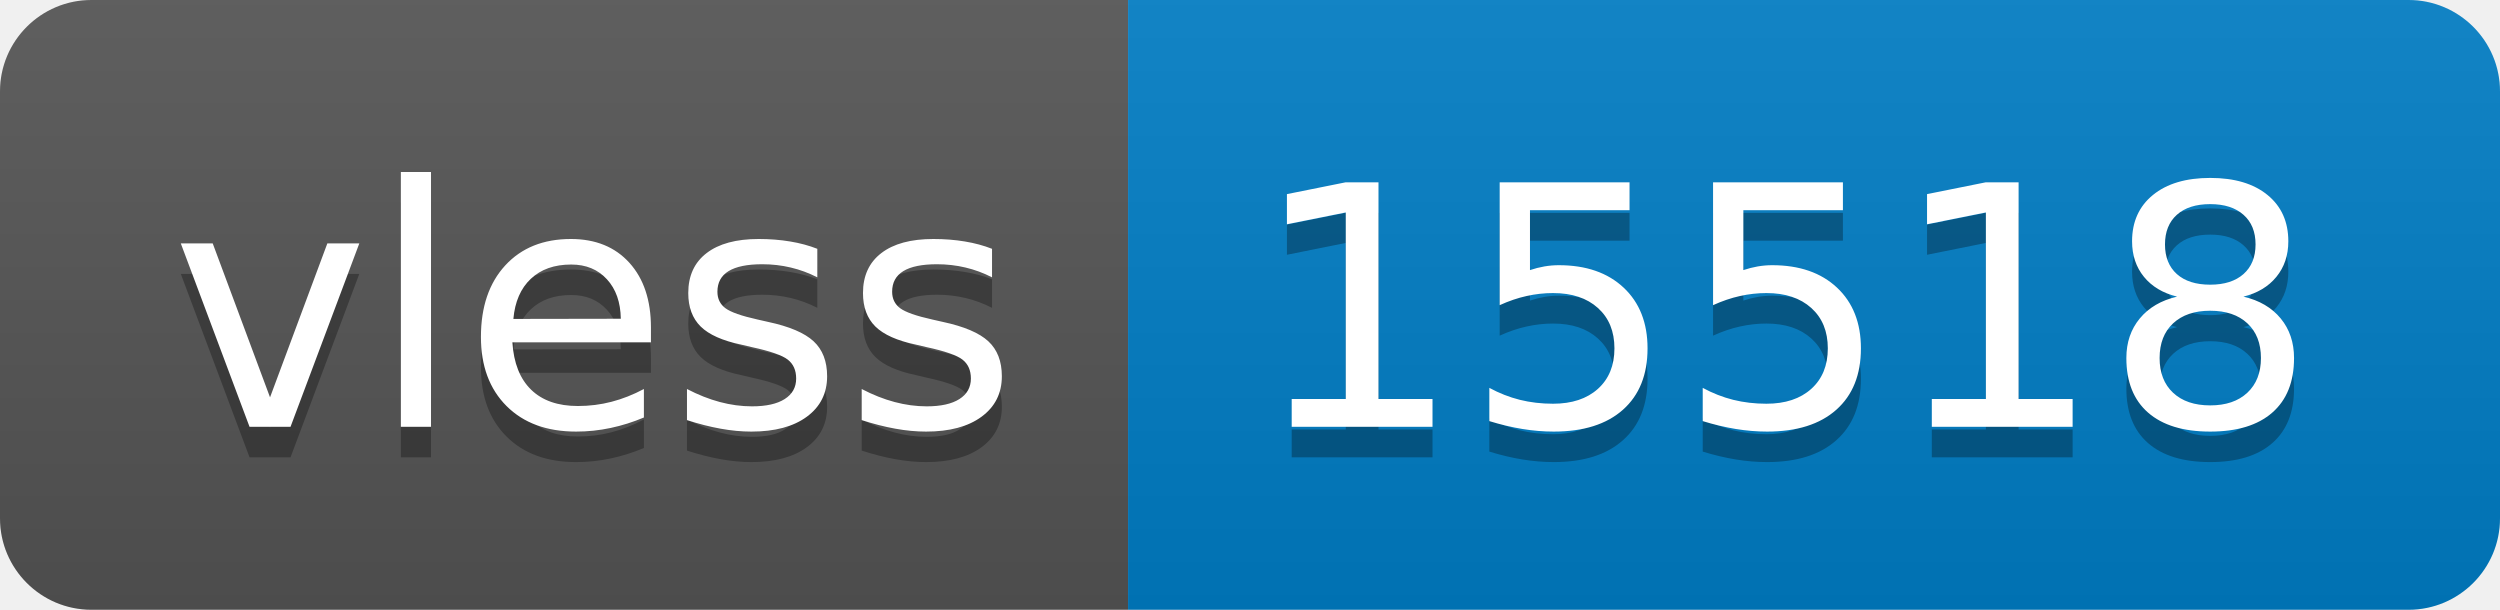
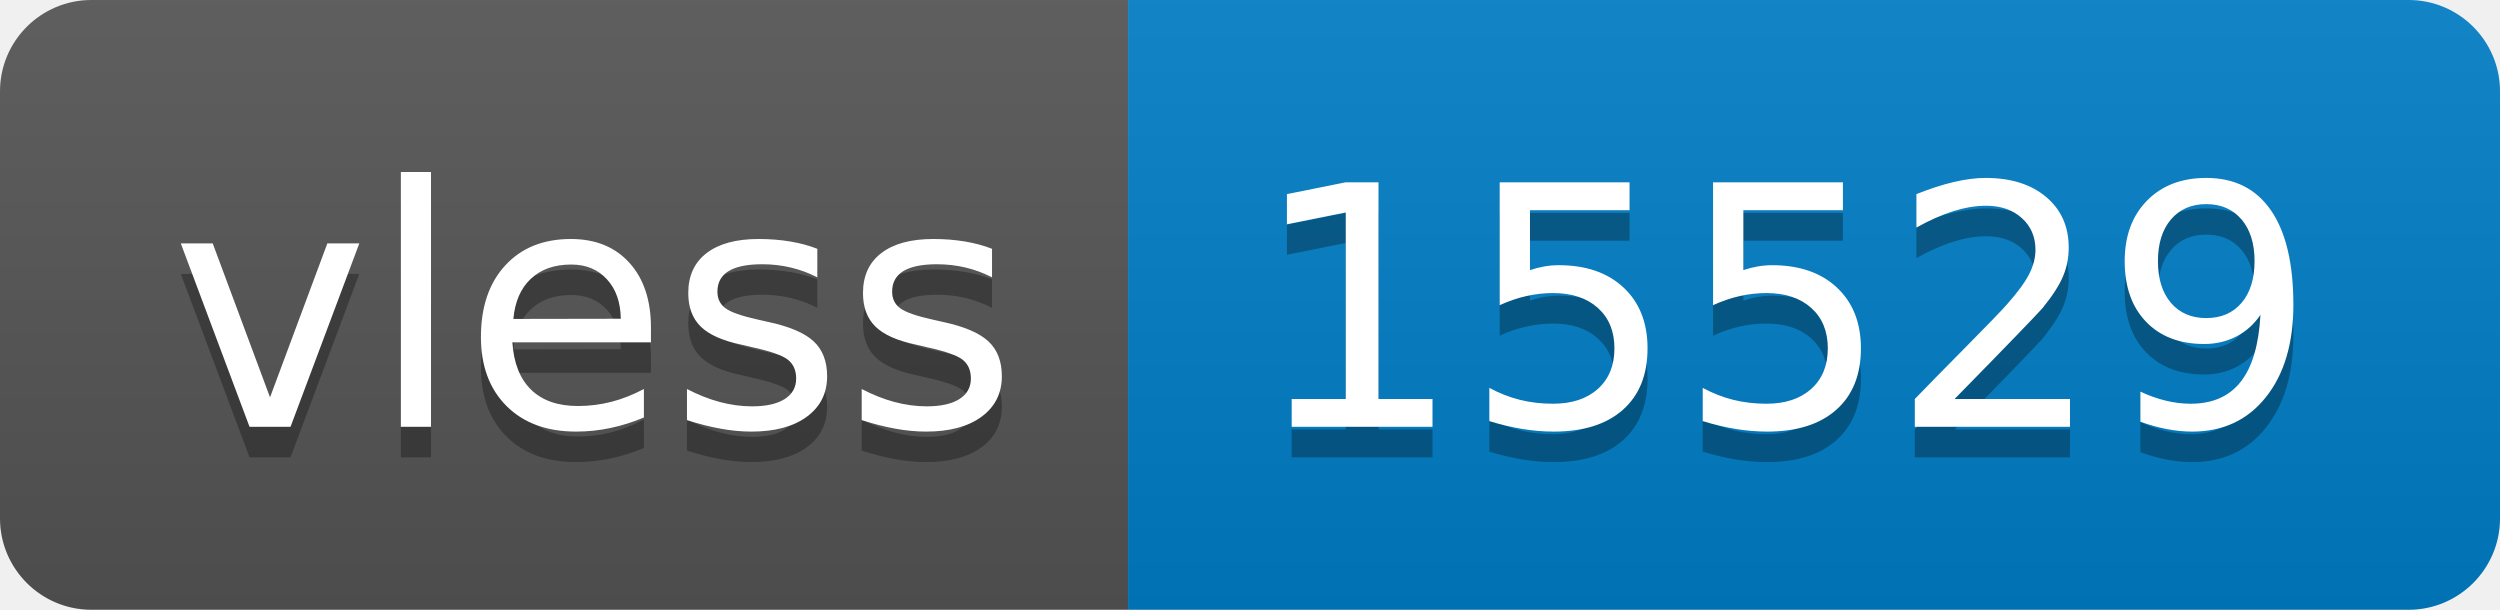
- <svg xmlns="http://www.w3.org/2000/svg" width="82" height="20" role="img" aria-label="vless: 15518">
+ <svg xmlns="http://www.w3.org/2000/svg" width="82" height="20" role="img" aria-label="vless: 15529">
  <linearGradient id="s" x2="0" y2="100%">
    <stop offset="0" stop-color="#bbb" stop-opacity=".1" />
    <stop offset="1" stop-opacity=".1" />
  </linearGradient>
  <clipPath id="r">
    <rect width="82" height="20" rx="3" fill="#fff" />
  </clipPath>
  <g clip-path="url(#r)">
    <rect width="37" height="20" fill="#555" />
    <rect x="37" width="45" height="20" fill="#007ec6" />
    <rect width="82" height="20" fill="url(#s)" />
  </g>
  <g fill="#fff" text-anchor="middle" font-family="Verdana,Geneva,DejaVu Sans,sans-serif" text-rendering="geometricPrecision" font-size="110">
    <text aria-hidden="true" x="195" y="150" fill="#010101" fill-opacity=".3" transform="scale(.1)" textLength="270">vless</text>
    <text x="195" y="140" transform="scale(.1)" fill="#fff" textLength="270">vless</text>
-     <text aria-hidden="true" x="585" y="150" fill="#010101" fill-opacity=".3" transform="scale(.1)" textLength="350">15518</text>
-     <text x="585" y="140" transform="scale(.1)" fill="#fff" textLength="350">15518</text>
+     <text aria-hidden="true" x="585" y="150" fill="#010101" fill-opacity=".3" transform="scale(.1)" textLength="350">15529</text>
+     <text x="585" y="140" transform="scale(.1)" fill="#fff" textLength="350">15529</text>
  </g>
</svg>
